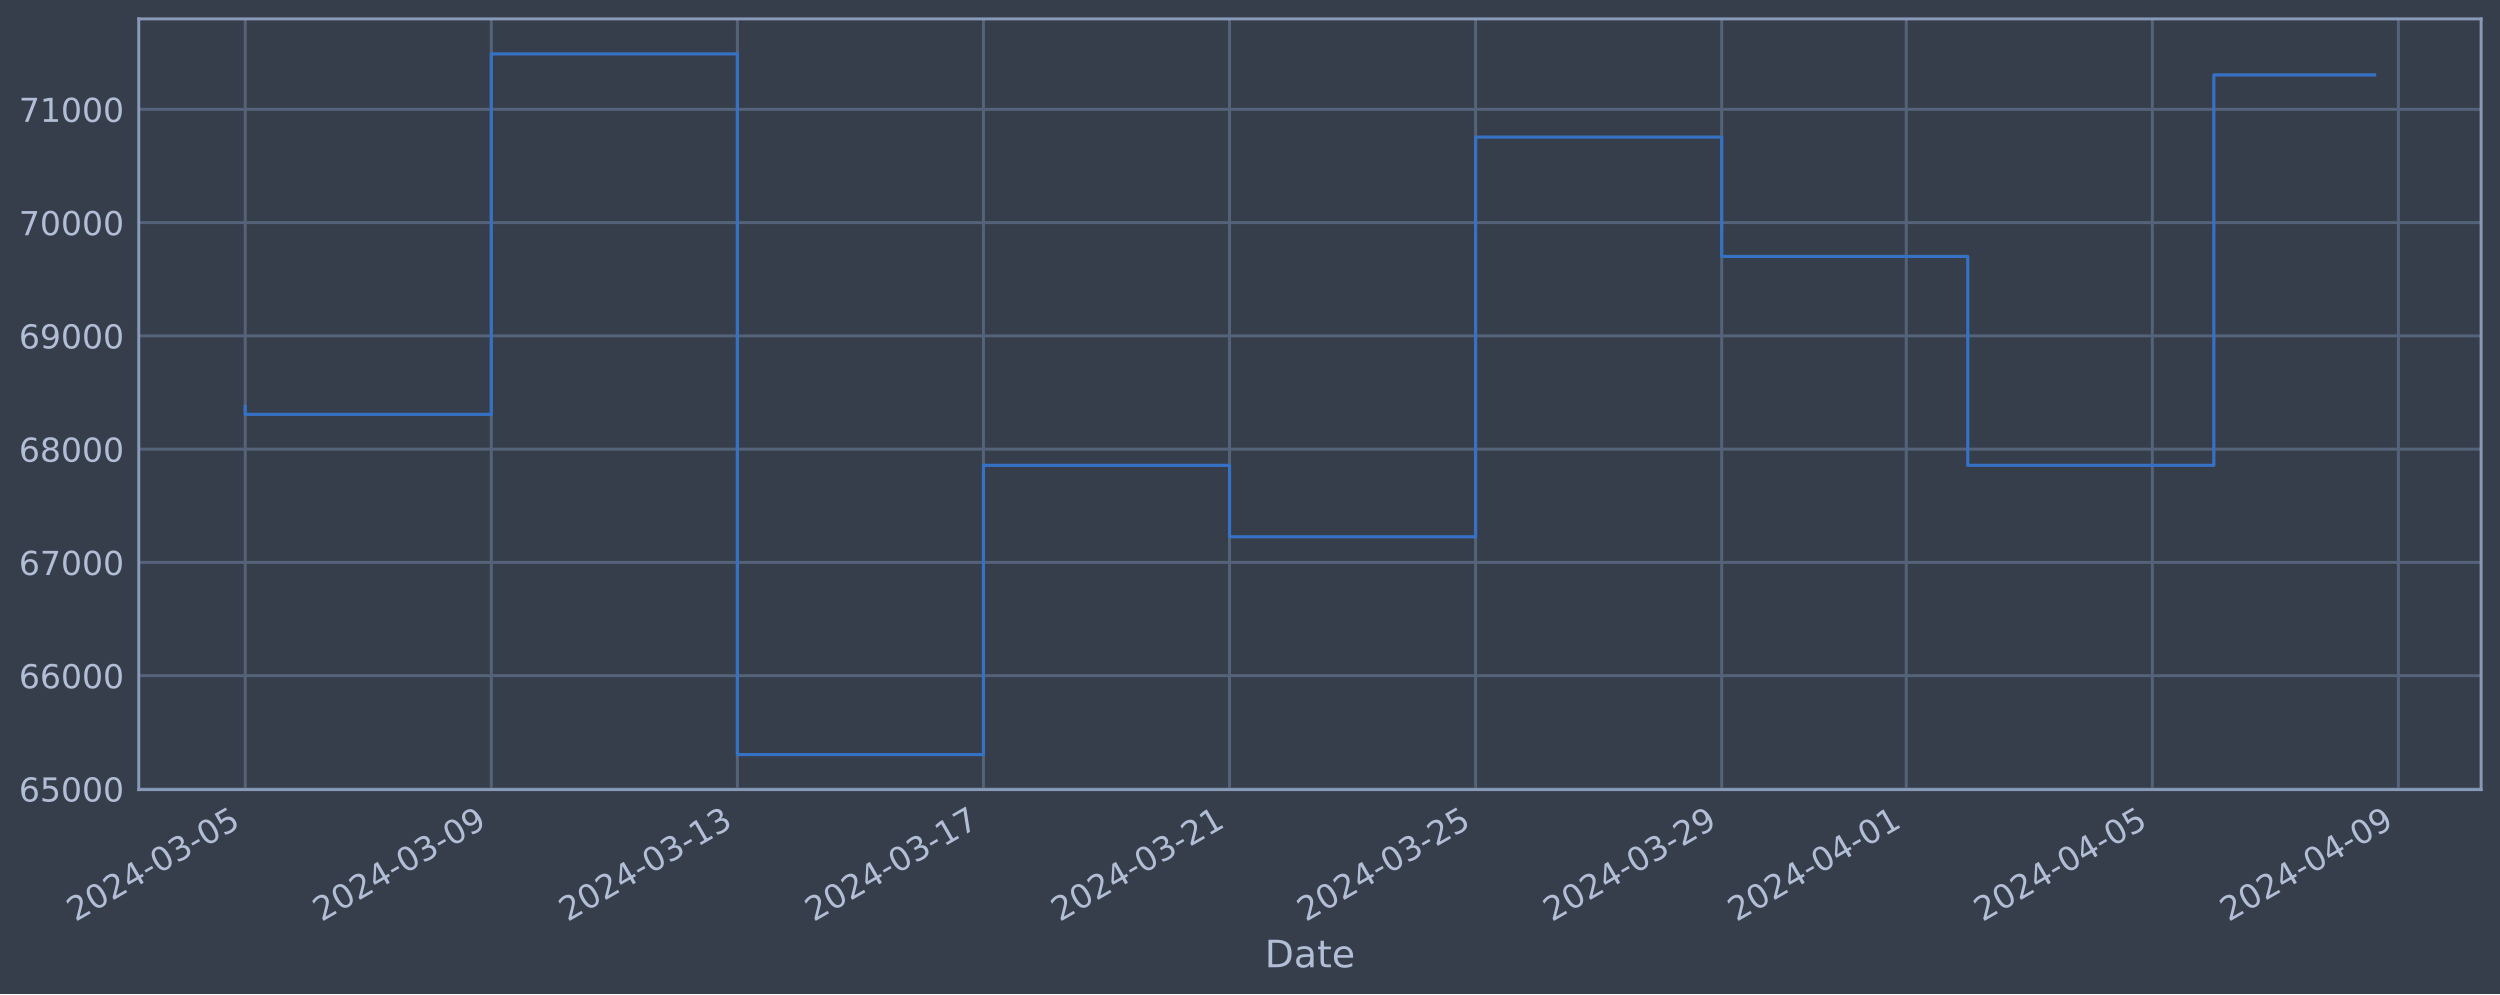
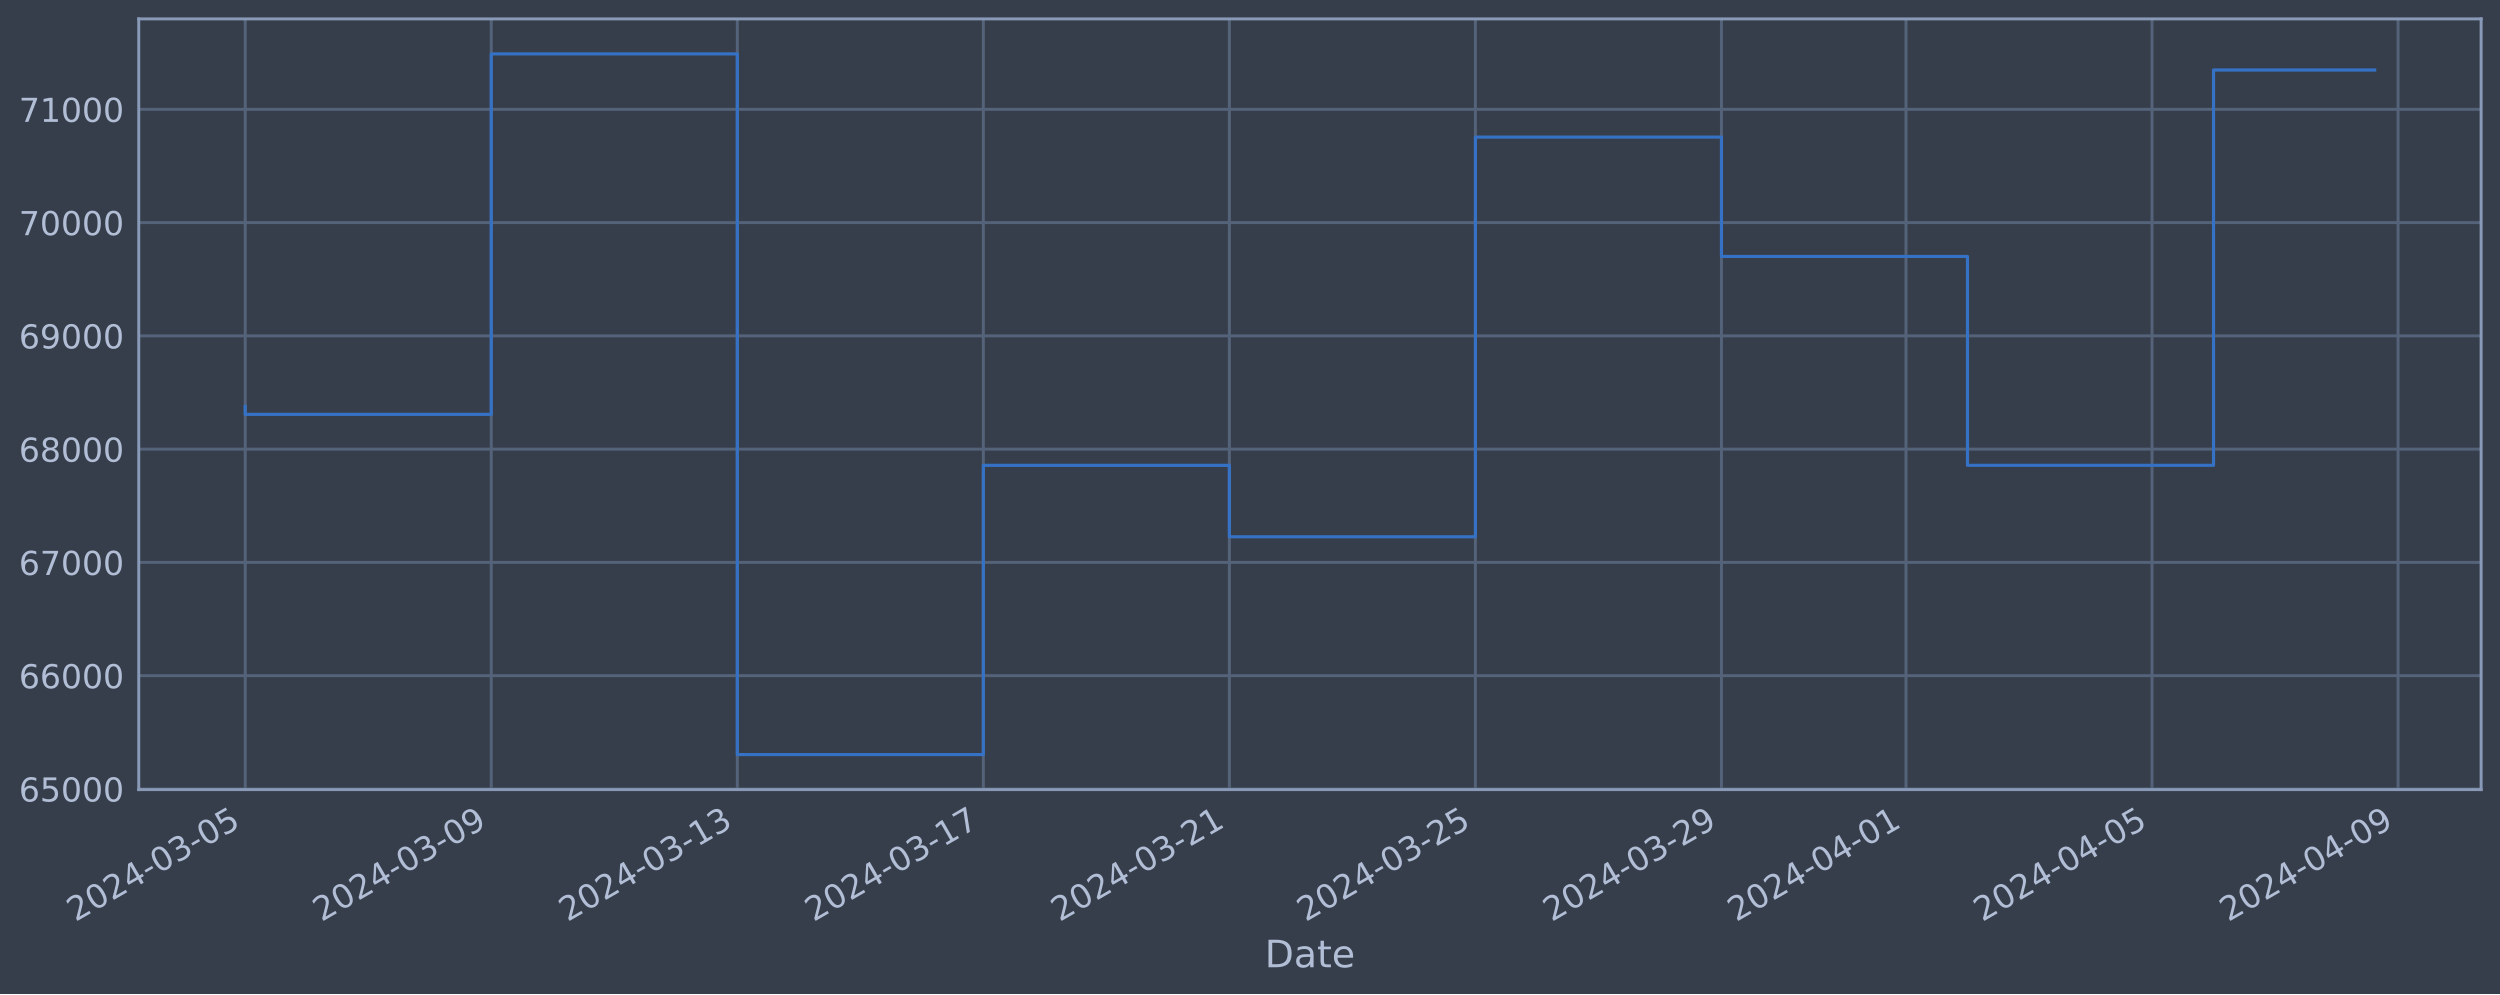
<svg xmlns="http://www.w3.org/2000/svg" xmlns:xlink="http://www.w3.org/1999/xlink" width="952.884pt" height="378.87pt" viewBox="0 0 952.884 378.87" version="1.1">
  <defs>
    <style type="text/css">*{stroke-linejoin: round; stroke-linecap: butt}</style>
  </defs>
  <g id="figure_1">
    <g id="patch_1">
      <path d="M 0 378.87  L 952.884 378.87  L 952.884 0  L 0 0  z " style="fill: #373e4b" />
    </g>
    <g id="axes_1">
      <g id="patch_2">
        <path d="M 52.884 300.96  L 945.684 300.96  L 945.684 7.2  L 52.884 7.2  z " style="fill: #373e4b" />
      </g>
      <g id="matplotlib.axis_1">
        <g id="xtick_1">
          <g id="line2d_1">
-             <path d="M 93.466 300.96  L 93.466 7.2  " clip-path="url(#pd9b4b59db3)" style="fill: none; stroke: #546379; stroke-width: 1.12; stroke-linecap: square" />
+             <path d="M 93.466 300.96  L 93.466 7.2  " clip-path="url(#pe9fc4ccc67)" style="fill: none; stroke: #546379; stroke-width: 1.12; stroke-linecap: square" />
          </g>
          <g id="line2d_2" />
          <g id="text_1">
            <g style="fill: #b1bed6" transform="translate(28.74006 351.4642) rotate(-30) scale(0.126 -0.126)">
              <defs>
                <path id="DejaVuSans-32" d="M 1228 531  L 3431 531  L 3431 0  L 469 0  L 469 531  Q 828 903 1448 1529  Q 2069 2156 2228 2338  Q 2531 2678 2651 2914  Q 2772 3150 2772 3378  Q 2772 3750 2511 3984  Q 2250 4219 1831 4219  Q 1534 4219 1204 4116  Q 875 4013 500 3803  L 500 4441  Q 881 4594 1212 4672  Q 1544 4750 1819 4750  Q 2544 4750 2975 4387  Q 3406 4025 3406 3419  Q 3406 3131 3298 2873  Q 3191 2616 2906 2266  Q 2828 2175 2409 1742  Q 1991 1309 1228 531  z " transform="scale(0.015625)" />
                <path id="DejaVuSans-30" d="M 2034 4250  Q 1547 4250 1301 3770  Q 1056 3291 1056 2328  Q 1056 1369 1301 889  Q 1547 409 2034 409  Q 2525 409 2770 889  Q 3016 1369 3016 2328  Q 3016 3291 2770 3770  Q 2525 4250 2034 4250  z M 2034 4750  Q 2819 4750 3233 4129  Q 3647 3509 3647 2328  Q 3647 1150 3233 529  Q 2819 -91 2034 -91  Q 1250 -91 836 529  Q 422 1150 422 2328  Q 422 3509 836 4129  Q 1250 4750 2034 4750  z " transform="scale(0.015625)" />
                <path id="DejaVuSans-34" d="M 2419 4116  L 825 1625  L 2419 1625  L 2419 4116  z M 2253 4666  L 3047 4666  L 3047 1625  L 3713 1625  L 3713 1100  L 3047 1100  L 3047 0  L 2419 0  L 2419 1100  L 313 1100  L 313 1709  L 2253 4666  z " transform="scale(0.015625)" />
                <path id="DejaVuSans-2d" d="M 313 2009  L 1997 2009  L 1997 1497  L 313 1497  L 313 2009  z " transform="scale(0.015625)" />
                <path id="DejaVuSans-33" d="M 2597 2516  Q 3050 2419 3304 2112  Q 3559 1806 3559 1356  Q 3559 666 3084 287  Q 2609 -91 1734 -91  Q 1441 -91 1130 -33  Q 819 25 488 141  L 488 750  Q 750 597 1062 519  Q 1375 441 1716 441  Q 2309 441 2620 675  Q 2931 909 2931 1356  Q 2931 1769 2642 2001  Q 2353 2234 1838 2234  L 1294 2234  L 1294 2753  L 1863 2753  Q 2328 2753 2575 2939  Q 2822 3125 2822 3475  Q 2822 3834 2567 4026  Q 2313 4219 1838 4219  Q 1578 4219 1281 4162  Q 984 4106 628 3988  L 628 4550  Q 988 4650 1302 4700  Q 1616 4750 1894 4750  Q 2613 4750 3031 4423  Q 3450 4097 3450 3541  Q 3450 3153 3228 2886  Q 3006 2619 2597 2516  z " transform="scale(0.015625)" />
                <path id="DejaVuSans-35" d="M 691 4666  L 3169 4666  L 3169 4134  L 1269 4134  L 1269 2991  Q 1406 3038 1543 3061  Q 1681 3084 1819 3084  Q 2600 3084 3056 2656  Q 3513 2228 3513 1497  Q 3513 744 3044 326  Q 2575 -91 1722 -91  Q 1428 -91 1123 -41  Q 819 9 494 109  L 494 744  Q 775 591 1075 516  Q 1375 441 1709 441  Q 2250 441 2565 725  Q 2881 1009 2881 1497  Q 2881 1984 2565 2268  Q 2250 2553 1709 2553  Q 1456 2553 1204 2497  Q 953 2441 691 2322  L 691 4666  z " transform="scale(0.015625)" />
              </defs>
              <use xlink:href="#DejaVuSans-32" />
              <use xlink:href="#DejaVuSans-30" x="63.623" />
              <use xlink:href="#DejaVuSans-32" x="127.246" />
              <use xlink:href="#DejaVuSans-34" x="190.869" />
              <use xlink:href="#DejaVuSans-2d" x="254.492" />
              <use xlink:href="#DejaVuSans-30" x="290.576" />
              <use xlink:href="#DejaVuSans-33" x="354.199" />
              <use xlink:href="#DejaVuSans-2d" x="417.822" />
              <use xlink:href="#DejaVuSans-30" x="453.906" />
              <use xlink:href="#DejaVuSans-35" x="517.529" />
            </g>
          </g>
        </g>
        <g id="xtick_2">
          <g id="line2d_3">
-             <path d="M 187.259 300.96  L 187.259 7.2  " clip-path="url(#pd9b4b59db3)" style="fill: none; stroke: #546379; stroke-width: 1.12; stroke-linecap: square" />
+             <path d="M 187.244 300.96  L 187.244 7.2  " clip-path="url(#pe9fc4ccc67)" style="fill: none; stroke: #546379; stroke-width: 1.12; stroke-linecap: square" />
          </g>
          <g id="line2d_4" />
          <g id="text_2">
-             <g style="fill: #b1bed6" transform="translate(122.5336 351.4642) rotate(-30) scale(0.126 -0.126)">
+             <g style="fill: #b1bed6" transform="translate(122.5188 351.4642) rotate(-30) scale(0.126 -0.126)">
              <defs>
                <path id="DejaVuSans-39" d="M 703 97  L 703 672  Q 941 559 1184 500  Q 1428 441 1663 441  Q 2288 441 2617 861  Q 2947 1281 2994 2138  Q 2813 1869 2534 1725  Q 2256 1581 1919 1581  Q 1219 1581 811 2004  Q 403 2428 403 3163  Q 403 3881 828 4315  Q 1253 4750 1959 4750  Q 2769 4750 3195 4129  Q 3622 3509 3622 2328  Q 3622 1225 3098 567  Q 2575 -91 1691 -91  Q 1453 -91 1209 -44  Q 966 3 703 97  z M 1959 2075  Q 2384 2075 2632 2365  Q 2881 2656 2881 3163  Q 2881 3666 2632 3958  Q 2384 4250 1959 4250  Q 1534 4250 1286 3958  Q 1038 3666 1038 3163  Q 1038 2656 1286 2365  Q 1534 2075 1959 2075  z " transform="scale(0.015625)" />
              </defs>
              <use xlink:href="#DejaVuSans-32" />
              <use xlink:href="#DejaVuSans-30" x="63.623" />
              <use xlink:href="#DejaVuSans-32" x="127.246" />
              <use xlink:href="#DejaVuSans-34" x="190.869" />
              <use xlink:href="#DejaVuSans-2d" x="254.492" />
              <use xlink:href="#DejaVuSans-30" x="290.576" />
              <use xlink:href="#DejaVuSans-33" x="354.199" />
              <use xlink:href="#DejaVuSans-2d" x="417.822" />
              <use xlink:href="#DejaVuSans-30" x="453.906" />
              <use xlink:href="#DejaVuSans-39" x="517.529" />
            </g>
          </g>
        </g>
        <g id="xtick_3">
          <g id="line2d_5">
-             <path d="M 281.053 300.96  L 281.053 7.2  " clip-path="url(#pd9b4b59db3)" style="fill: none; stroke: #546379; stroke-width: 1.12; stroke-linecap: square" />
+             <path d="M 281.023 300.96  L 281.023 7.2  " clip-path="url(#pe9fc4ccc67)" style="fill: none; stroke: #546379; stroke-width: 1.12; stroke-linecap: square" />
          </g>
          <g id="line2d_6" />
          <g id="text_3">
-             <g style="fill: #b1bed6" transform="translate(216.3271 351.4642) rotate(-30) scale(0.126 -0.126)">
+             <g style="fill: #b1bed6" transform="translate(216.2976 351.4642) rotate(-30) scale(0.126 -0.126)">
              <defs>
                <path id="DejaVuSans-31" d="M 794 531  L 1825 531  L 1825 4091  L 703 3866  L 703 4441  L 1819 4666  L 2450 4666  L 2450 531  L 3481 531  L 3481 0  L 794 0  L 794 531  z " transform="scale(0.015625)" />
              </defs>
              <use xlink:href="#DejaVuSans-32" />
              <use xlink:href="#DejaVuSans-30" x="63.623" />
              <use xlink:href="#DejaVuSans-32" x="127.246" />
              <use xlink:href="#DejaVuSans-34" x="190.869" />
              <use xlink:href="#DejaVuSans-2d" x="254.492" />
              <use xlink:href="#DejaVuSans-30" x="290.576" />
              <use xlink:href="#DejaVuSans-33" x="354.199" />
              <use xlink:href="#DejaVuSans-2d" x="417.822" />
              <use xlink:href="#DejaVuSans-31" x="453.906" />
              <use xlink:href="#DejaVuSans-33" x="517.529" />
            </g>
          </g>
        </g>
        <g id="xtick_4">
          <g id="line2d_7">
-             <path d="M 374.846 300.96  L 374.846 7.2  " clip-path="url(#pd9b4b59db3)" style="fill: none; stroke: #546379; stroke-width: 1.12; stroke-linecap: square" />
+             <path d="M 374.802 300.96  L 374.802 7.2  " clip-path="url(#pe9fc4ccc67)" style="fill: none; stroke: #546379; stroke-width: 1.12; stroke-linecap: square" />
          </g>
          <g id="line2d_8" />
          <g id="text_4">
-             <g style="fill: #b1bed6" transform="translate(310.1206 351.4642) rotate(-30) scale(0.126 -0.126)">
+             <g style="fill: #b1bed6" transform="translate(310.0763 351.4642) rotate(-30) scale(0.126 -0.126)">
              <defs>
                <path id="DejaVuSans-37" d="M 525 4666  L 3525 4666  L 3525 4397  L 1831 0  L 1172 0  L 2766 4134  L 525 4134  L 525 4666  z " transform="scale(0.015625)" />
              </defs>
              <use xlink:href="#DejaVuSans-32" />
              <use xlink:href="#DejaVuSans-30" x="63.623" />
              <use xlink:href="#DejaVuSans-32" x="127.246" />
              <use xlink:href="#DejaVuSans-34" x="190.869" />
              <use xlink:href="#DejaVuSans-2d" x="254.492" />
              <use xlink:href="#DejaVuSans-30" x="290.576" />
              <use xlink:href="#DejaVuSans-33" x="354.199" />
              <use xlink:href="#DejaVuSans-2d" x="417.822" />
              <use xlink:href="#DejaVuSans-31" x="453.906" />
              <use xlink:href="#DejaVuSans-37" x="517.529" />
            </g>
          </g>
        </g>
        <g id="xtick_5">
          <g id="line2d_9">
-             <path d="M 468.64 300.96  L 468.64 7.2  " clip-path="url(#pd9b4b59db3)" style="fill: none; stroke: #546379; stroke-width: 1.12; stroke-linecap: square" />
+             <path d="M 468.581 300.96  L 468.581 7.2  " clip-path="url(#pe9fc4ccc67)" style="fill: none; stroke: #546379; stroke-width: 1.12; stroke-linecap: square" />
          </g>
          <g id="line2d_10" />
          <g id="text_5">
-             <g style="fill: #b1bed6" transform="translate(403.9141 351.4642) rotate(-30) scale(0.126 -0.126)">
+             <g style="fill: #b1bed6" transform="translate(403.8551 351.4642) rotate(-30) scale(0.126 -0.126)">
              <use xlink:href="#DejaVuSans-32" />
              <use xlink:href="#DejaVuSans-30" x="63.623" />
              <use xlink:href="#DejaVuSans-32" x="127.246" />
              <use xlink:href="#DejaVuSans-34" x="190.869" />
              <use xlink:href="#DejaVuSans-2d" x="254.492" />
              <use xlink:href="#DejaVuSans-30" x="290.576" />
              <use xlink:href="#DejaVuSans-33" x="354.199" />
              <use xlink:href="#DejaVuSans-2d" x="417.822" />
              <use xlink:href="#DejaVuSans-32" x="453.906" />
              <use xlink:href="#DejaVuSans-31" x="517.529" />
            </g>
          </g>
        </g>
        <g id="xtick_6">
          <g id="line2d_11">
-             <path d="M 562.433 300.96  L 562.433 7.2  " clip-path="url(#pd9b4b59db3)" style="fill: none; stroke: #546379; stroke-width: 1.12; stroke-linecap: square" />
+             <path d="M 562.359 300.96  L 562.359 7.2  " clip-path="url(#pe9fc4ccc67)" style="fill: none; stroke: #546379; stroke-width: 1.12; stroke-linecap: square" />
          </g>
          <g id="line2d_12" />
          <g id="text_6">
-             <g style="fill: #b1bed6" transform="translate(497.7077 351.4642) rotate(-30) scale(0.126 -0.126)">
+             <g style="fill: #b1bed6" transform="translate(497.6338 351.4642) rotate(-30) scale(0.126 -0.126)">
              <use xlink:href="#DejaVuSans-32" />
              <use xlink:href="#DejaVuSans-30" x="63.623" />
              <use xlink:href="#DejaVuSans-32" x="127.246" />
              <use xlink:href="#DejaVuSans-34" x="190.869" />
              <use xlink:href="#DejaVuSans-2d" x="254.492" />
              <use xlink:href="#DejaVuSans-30" x="290.576" />
              <use xlink:href="#DejaVuSans-33" x="354.199" />
              <use xlink:href="#DejaVuSans-2d" x="417.822" />
              <use xlink:href="#DejaVuSans-32" x="453.906" />
              <use xlink:href="#DejaVuSans-35" x="517.529" />
            </g>
          </g>
        </g>
        <g id="xtick_7">
          <g id="line2d_13">
-             <path d="M 656.227 300.96  L 656.227 7.2  " clip-path="url(#pd9b4b59db3)" style="fill: none; stroke: #546379; stroke-width: 1.12; stroke-linecap: square" />
+             <path d="M 656.138 300.96  L 656.138 7.2  " clip-path="url(#pe9fc4ccc67)" style="fill: none; stroke: #546379; stroke-width: 1.12; stroke-linecap: square" />
          </g>
          <g id="line2d_14" />
          <g id="text_7">
-             <g style="fill: #b1bed6" transform="translate(591.5012 351.4642) rotate(-30) scale(0.126 -0.126)">
+             <g style="fill: #b1bed6" transform="translate(591.4126 351.4642) rotate(-30) scale(0.126 -0.126)">
              <use xlink:href="#DejaVuSans-32" />
              <use xlink:href="#DejaVuSans-30" x="63.623" />
              <use xlink:href="#DejaVuSans-32" x="127.246" />
              <use xlink:href="#DejaVuSans-34" x="190.869" />
              <use xlink:href="#DejaVuSans-2d" x="254.492" />
              <use xlink:href="#DejaVuSans-30" x="290.576" />
              <use xlink:href="#DejaVuSans-33" x="354.199" />
              <use xlink:href="#DejaVuSans-2d" x="417.822" />
              <use xlink:href="#DejaVuSans-32" x="453.906" />
              <use xlink:href="#DejaVuSans-39" x="517.529" />
            </g>
          </g>
        </g>
        <g id="xtick_8">
          <g id="line2d_15">
-             <path d="M 726.572 300.96  L 726.572 7.2  " clip-path="url(#pd9b4b59db3)" style="fill: none; stroke: #546379; stroke-width: 1.12; stroke-linecap: square" />
+             <path d="M 726.472 300.96  L 726.472 7.2  " clip-path="url(#pe9fc4ccc67)" style="fill: none; stroke: #546379; stroke-width: 1.12; stroke-linecap: square" />
          </g>
          <g id="line2d_16" />
          <g id="text_8">
-             <g style="fill: #b1bed6" transform="translate(661.8463 351.4642) rotate(-30) scale(0.126 -0.126)">
+             <g style="fill: #b1bed6" transform="translate(661.7466 351.4642) rotate(-30) scale(0.126 -0.126)">
              <use xlink:href="#DejaVuSans-32" />
              <use xlink:href="#DejaVuSans-30" x="63.623" />
              <use xlink:href="#DejaVuSans-32" x="127.246" />
              <use xlink:href="#DejaVuSans-34" x="190.869" />
              <use xlink:href="#DejaVuSans-2d" x="254.492" />
              <use xlink:href="#DejaVuSans-30" x="290.576" />
              <use xlink:href="#DejaVuSans-34" x="354.199" />
              <use xlink:href="#DejaVuSans-2d" x="417.822" />
              <use xlink:href="#DejaVuSans-30" x="453.906" />
              <use xlink:href="#DejaVuSans-31" x="517.529" />
            </g>
          </g>
        </g>
        <g id="xtick_9">
          <g id="line2d_17">
-             <path d="M 820.365 300.96  L 820.365 7.2  " clip-path="url(#pd9b4b59db3)" style="fill: none; stroke: #546379; stroke-width: 1.12; stroke-linecap: square" />
+             <path d="M 820.251 300.96  L 820.251 7.2  " clip-path="url(#pe9fc4ccc67)" style="fill: none; stroke: #546379; stroke-width: 1.12; stroke-linecap: square" />
          </g>
          <g id="line2d_18" />
          <g id="text_9">
-             <g style="fill: #b1bed6" transform="translate(755.6398 351.4642) rotate(-30) scale(0.126 -0.126)">
+             <g style="fill: #b1bed6" transform="translate(755.5254 351.4642) rotate(-30) scale(0.126 -0.126)">
              <use xlink:href="#DejaVuSans-32" />
              <use xlink:href="#DejaVuSans-30" x="63.623" />
              <use xlink:href="#DejaVuSans-32" x="127.246" />
              <use xlink:href="#DejaVuSans-34" x="190.869" />
              <use xlink:href="#DejaVuSans-2d" x="254.492" />
              <use xlink:href="#DejaVuSans-30" x="290.576" />
              <use xlink:href="#DejaVuSans-34" x="354.199" />
              <use xlink:href="#DejaVuSans-2d" x="417.822" />
              <use xlink:href="#DejaVuSans-30" x="453.906" />
              <use xlink:href="#DejaVuSans-35" x="517.529" />
            </g>
          </g>
        </g>
        <g id="xtick_10">
          <g id="line2d_19">
-             <path d="M 914.159 300.96  L 914.159 7.2  " clip-path="url(#pd9b4b59db3)" style="fill: none; stroke: #546379; stroke-width: 1.12; stroke-linecap: square" />
+             <path d="M 914.03 300.96  L 914.03 7.2  " clip-path="url(#pe9fc4ccc67)" style="fill: none; stroke: #546379; stroke-width: 1.12; stroke-linecap: square" />
          </g>
          <g id="line2d_20" />
          <g id="text_10">
-             <g style="fill: #b1bed6" transform="translate(849.4334 351.4642) rotate(-30) scale(0.126 -0.126)">
+             <g style="fill: #b1bed6" transform="translate(849.3041 351.4642) rotate(-30) scale(0.126 -0.126)">
              <use xlink:href="#DejaVuSans-32" />
              <use xlink:href="#DejaVuSans-30" x="63.623" />
              <use xlink:href="#DejaVuSans-32" x="127.246" />
              <use xlink:href="#DejaVuSans-34" x="190.869" />
              <use xlink:href="#DejaVuSans-2d" x="254.492" />
              <use xlink:href="#DejaVuSans-30" x="290.576" />
              <use xlink:href="#DejaVuSans-34" x="354.199" />
              <use xlink:href="#DejaVuSans-2d" x="417.822" />
              <use xlink:href="#DejaVuSans-30" x="453.906" />
              <use xlink:href="#DejaVuSans-39" x="517.529" />
            </g>
          </g>
        </g>
        <g id="text_11">
          <g style="fill: #b1bed6" transform="translate(482.0746 368.6753) scale(0.144 -0.144)">
            <defs>
              <path id="DejaVuSans-44" d="M 1259 4147  L 1259 519  L 2022 519  Q 2988 519 3436 956  Q 3884 1394 3884 2338  Q 3884 3275 3436 3711  Q 2988 4147 2022 4147  L 1259 4147  z M 628 4666  L 1925 4666  Q 3281 4666 3915 4102  Q 4550 3538 4550 2338  Q 4550 1131 3912 565  Q 3275 0 1925 0  L 628 0  L 628 4666  z " transform="scale(0.015625)" />
              <path id="DejaVuSans-61" d="M 2194 1759  Q 1497 1759 1228 1600  Q 959 1441 959 1056  Q 959 750 1161 570  Q 1363 391 1709 391  Q 2188 391 2477 730  Q 2766 1069 2766 1631  L 2766 1759  L 2194 1759  z M 3341 1997  L 3341 0  L 2766 0  L 2766 531  Q 2569 213 2275 61  Q 1981 -91 1556 -91  Q 1019 -91 701 211  Q 384 513 384 1019  Q 384 1609 779 1909  Q 1175 2209 1959 2209  L 2766 2209  L 2766 2266  Q 2766 2663 2505 2880  Q 2244 3097 1772 3097  Q 1472 3097 1187 3025  Q 903 2953 641 2809  L 641 3341  Q 956 3463 1253 3523  Q 1550 3584 1831 3584  Q 2591 3584 2966 3190  Q 3341 2797 3341 1997  z " transform="scale(0.015625)" />
              <path id="DejaVuSans-74" d="M 1172 4494  L 1172 3500  L 2356 3500  L 2356 3053  L 1172 3053  L 1172 1153  Q 1172 725 1289 603  Q 1406 481 1766 481  L 2356 481  L 2356 0  L 1766 0  Q 1100 0 847 248  Q 594 497 594 1153  L 594 3053  L 172 3053  L 172 3500  L 594 3500  L 594 4494  L 1172 4494  z " transform="scale(0.015625)" />
              <path id="DejaVuSans-65" d="M 3597 1894  L 3597 1613  L 953 1613  Q 991 1019 1311 708  Q 1631 397 2203 397  Q 2534 397 2845 478  Q 3156 559 3463 722  L 3463 178  Q 3153 47 2828 -22  Q 2503 -91 2169 -91  Q 1331 -91 842 396  Q 353 884 353 1716  Q 353 2575 817 3079  Q 1281 3584 2069 3584  Q 2775 3584 3186 3129  Q 3597 2675 3597 1894  z M 3022 2063  Q 3016 2534 2758 2815  Q 2500 3097 2075 3097  Q 1594 3097 1305 2825  Q 1016 2553 972 2059  L 3022 2063  z " transform="scale(0.015625)" />
            </defs>
            <use xlink:href="#DejaVuSans-44" />
            <use xlink:href="#DejaVuSans-61" x="77.002" />
            <use xlink:href="#DejaVuSans-74" x="138.281" />
            <use xlink:href="#DejaVuSans-65" x="177.49" />
          </g>
        </g>
      </g>
      <g id="matplotlib.axis_2">
        <g id="ytick_1">
          <g id="line2d_21">
-             <path d="M 52.884 300.718  L 945.684 300.718  " clip-path="url(#pd9b4b59db3)" style="fill: none; stroke: #546379; stroke-width: 1.12; stroke-linecap: square" />
+             <path d="M 52.884 300.718  L 945.684 300.718  " clip-path="url(#pe9fc4ccc67)" style="fill: none; stroke: #546379; stroke-width: 1.12; stroke-linecap: square" />
          </g>
          <g id="line2d_22" />
          <g id="text_12">
            <g style="fill: #b1bed6" transform="translate(7.2 305.5049) scale(0.126 -0.126)">
              <defs>
                <path id="DejaVuSans-36" d="M 2113 2584  Q 1688 2584 1439 2293  Q 1191 2003 1191 1497  Q 1191 994 1439 701  Q 1688 409 2113 409  Q 2538 409 2786 701  Q 3034 994 3034 1497  Q 3034 2003 2786 2293  Q 2538 2584 2113 2584  z M 3366 4563  L 3366 3988  Q 3128 4100 2886 4159  Q 2644 4219 2406 4219  Q 1781 4219 1451 3797  Q 1122 3375 1075 2522  Q 1259 2794 1537 2939  Q 1816 3084 2150 3084  Q 2853 3084 3261 2657  Q 3669 2231 3669 1497  Q 3669 778 3244 343  Q 2819 -91 2113 -91  Q 1303 -91 875 529  Q 447 1150 447 2328  Q 447 3434 972 4092  Q 1497 4750 2381 4750  Q 2619 4750 2861 4703  Q 3103 4656 3366 4563  z " transform="scale(0.015625)" />
              </defs>
              <use xlink:href="#DejaVuSans-36" />
              <use xlink:href="#DejaVuSans-35" x="63.623" />
              <use xlink:href="#DejaVuSans-30" x="127.246" />
              <use xlink:href="#DejaVuSans-30" x="190.869" />
              <use xlink:href="#DejaVuSans-30" x="254.492" />
            </g>
          </g>
        </g>
        <g id="ytick_2">
          <g id="line2d_23">
-             <path d="M 52.884 257.544  L 945.684 257.544  " clip-path="url(#pd9b4b59db3)" style="fill: none; stroke: #546379; stroke-width: 1.12; stroke-linecap: square" />
+             <path d="M 52.884 257.544  L 945.684 257.544  " clip-path="url(#pe9fc4ccc67)" style="fill: none; stroke: #546379; stroke-width: 1.12; stroke-linecap: square" />
          </g>
          <g id="line2d_24" />
          <g id="text_13">
            <g style="fill: #b1bed6" transform="translate(7.2 262.331) scale(0.126 -0.126)">
              <use xlink:href="#DejaVuSans-36" />
              <use xlink:href="#DejaVuSans-36" x="63.623" />
              <use xlink:href="#DejaVuSans-30" x="127.246" />
              <use xlink:href="#DejaVuSans-30" x="190.869" />
              <use xlink:href="#DejaVuSans-30" x="254.492" />
            </g>
          </g>
        </g>
        <g id="ytick_3">
          <g id="line2d_25">
-             <path d="M 52.884 214.37  L 945.684 214.37  " clip-path="url(#pd9b4b59db3)" style="fill: none; stroke: #546379; stroke-width: 1.12; stroke-linecap: square" />
+             <path d="M 52.884 214.37  L 945.684 214.37  " clip-path="url(#pe9fc4ccc67)" style="fill: none; stroke: #546379; stroke-width: 1.12; stroke-linecap: square" />
          </g>
          <g id="line2d_26" />
          <g id="text_14">
            <g style="fill: #b1bed6" transform="translate(7.2 219.157) scale(0.126 -0.126)">
              <use xlink:href="#DejaVuSans-36" />
              <use xlink:href="#DejaVuSans-37" x="63.623" />
              <use xlink:href="#DejaVuSans-30" x="127.246" />
              <use xlink:href="#DejaVuSans-30" x="190.869" />
              <use xlink:href="#DejaVuSans-30" x="254.492" />
            </g>
          </g>
        </g>
        <g id="ytick_4">
          <g id="line2d_27">
-             <path d="M 52.884 171.196  L 945.684 171.196  " clip-path="url(#pd9b4b59db3)" style="fill: none; stroke: #546379; stroke-width: 1.12; stroke-linecap: square" />
+             <path d="M 52.884 171.196  L 945.684 171.196  " clip-path="url(#pe9fc4ccc67)" style="fill: none; stroke: #546379; stroke-width: 1.12; stroke-linecap: square" />
          </g>
          <g id="line2d_28" />
          <g id="text_15">
            <g style="fill: #b1bed6" transform="translate(7.2 175.9831) scale(0.126 -0.126)">
              <defs>
                <path id="DejaVuSans-38" d="M 2034 2216  Q 1584 2216 1326 1975  Q 1069 1734 1069 1313  Q 1069 891 1326 650  Q 1584 409 2034 409  Q 2484 409 2743 651  Q 3003 894 3003 1313  Q 3003 1734 2745 1975  Q 2488 2216 2034 2216  z M 1403 2484  Q 997 2584 770 2862  Q 544 3141 544 3541  Q 544 4100 942 4425  Q 1341 4750 2034 4750  Q 2731 4750 3128 4425  Q 3525 4100 3525 3541  Q 3525 3141 3298 2862  Q 3072 2584 2669 2484  Q 3125 2378 3379 2068  Q 3634 1759 3634 1313  Q 3634 634 3220 271  Q 2806 -91 2034 -91  Q 1263 -91 848 271  Q 434 634 434 1313  Q 434 1759 690 2068  Q 947 2378 1403 2484  z M 1172 3481  Q 1172 3119 1398 2916  Q 1625 2713 2034 2713  Q 2441 2713 2670 2916  Q 2900 3119 2900 3481  Q 2900 3844 2670 4047  Q 2441 4250 2034 4250  Q 1625 4250 1398 4047  Q 1172 3844 1172 3481  z " transform="scale(0.015625)" />
              </defs>
              <use xlink:href="#DejaVuSans-36" />
              <use xlink:href="#DejaVuSans-38" x="63.623" />
              <use xlink:href="#DejaVuSans-30" x="127.246" />
              <use xlink:href="#DejaVuSans-30" x="190.869" />
              <use xlink:href="#DejaVuSans-30" x="254.492" />
            </g>
          </g>
        </g>
        <g id="ytick_5">
          <g id="line2d_29">
-             <path d="M 52.884 128.022  L 945.684 128.022  " clip-path="url(#pd9b4b59db3)" style="fill: none; stroke: #546379; stroke-width: 1.12; stroke-linecap: square" />
+             <path d="M 52.884 128.022  L 945.684 128.022  " clip-path="url(#pe9fc4ccc67)" style="fill: none; stroke: #546379; stroke-width: 1.12; stroke-linecap: square" />
          </g>
          <g id="line2d_30" />
          <g id="text_16">
            <g style="fill: #b1bed6" transform="translate(7.2 132.8092) scale(0.126 -0.126)">
              <use xlink:href="#DejaVuSans-36" />
              <use xlink:href="#DejaVuSans-39" x="63.623" />
              <use xlink:href="#DejaVuSans-30" x="127.246" />
              <use xlink:href="#DejaVuSans-30" x="190.869" />
              <use xlink:href="#DejaVuSans-30" x="254.492" />
            </g>
          </g>
        </g>
        <g id="ytick_6">
          <g id="line2d_31">
-             <path d="M 52.884 84.848  L 945.684 84.848  " clip-path="url(#pd9b4b59db3)" style="fill: none; stroke: #546379; stroke-width: 1.12; stroke-linecap: square" />
+             <path d="M 52.884 84.848  L 945.684 84.848  " clip-path="url(#pe9fc4ccc67)" style="fill: none; stroke: #546379; stroke-width: 1.12; stroke-linecap: square" />
          </g>
          <g id="line2d_32" />
          <g id="text_17">
            <g style="fill: #b1bed6" transform="translate(7.2 89.63523) scale(0.126 -0.126)">
              <use xlink:href="#DejaVuSans-37" />
              <use xlink:href="#DejaVuSans-30" x="63.623" />
              <use xlink:href="#DejaVuSans-30" x="127.246" />
              <use xlink:href="#DejaVuSans-30" x="190.869" />
              <use xlink:href="#DejaVuSans-30" x="254.492" />
            </g>
          </g>
        </g>
        <g id="ytick_7">
          <g id="line2d_33">
-             <path d="M 52.884 41.674  L 945.684 41.674  " clip-path="url(#pd9b4b59db3)" style="fill: none; stroke: #546379; stroke-width: 1.12; stroke-linecap: square" />
+             <path d="M 52.884 41.674  L 945.684 41.674  " clip-path="url(#pe9fc4ccc67)" style="fill: none; stroke: #546379; stroke-width: 1.12; stroke-linecap: square" />
          </g>
          <g id="line2d_34" />
          <g id="text_18">
            <g style="fill: #b1bed6" transform="translate(7.2 46.4613) scale(0.126 -0.126)">
              <use xlink:href="#DejaVuSans-37" />
              <use xlink:href="#DejaVuSans-31" x="63.623" />
              <use xlink:href="#DejaVuSans-30" x="127.246" />
              <use xlink:href="#DejaVuSans-30" x="190.869" />
              <use xlink:href="#DejaVuSans-30" x="254.492" />
            </g>
          </g>
        </g>
      </g>
      <g id="line2d_35">
-         <path d="M 93.466 154.891  L 93.466 157.946  L 187.259 157.946  L 187.259 20.553  L 281.053 20.553  L 281.053 287.607  L 374.846 287.607  L 374.846 177.362  L 468.64 177.362  L 468.64 204.598  L 562.433 204.598  L 562.433 52.265  L 656.227 52.265  L 656.227 97.744  L 750.02 97.744  L 750.02 177.352  L 843.814 177.352  L 843.814 28.558  L 905.102 28.558  " clip-path="url(#pd9b4b59db3)" style="fill: none; stroke: #3572c6; stroke-width: 1.2; stroke-linecap: square" />
+         <path d="M 93.466 154.891  L 93.466 157.946  L 187.244 157.946  L 187.244 20.553  L 281.023 20.553  L 281.023 287.607  L 374.802 287.607  L 374.802 177.362  L 468.581 177.362  L 468.581 204.598  L 562.359 204.598  L 562.359 52.265  L 656.138 52.265  L 656.138 97.744  L 749.917 97.744  L 749.917 177.352  L 843.696 177.352  L 843.696 26.68  L 905.102 26.68  " clip-path="url(#pe9fc4ccc67)" style="fill: none; stroke: #3572c6; stroke-width: 1.2; stroke-linecap: square" />
      </g>
      <g id="patch_3">
        <path d="M 52.884 300.96  L 52.884 7.2  " style="fill: none; stroke: #899ab8; stroke-width: 1.12; stroke-linejoin: miter; stroke-linecap: square" />
      </g>
      <g id="patch_4">
        <path d="M 945.684 300.96  L 945.684 7.2  " style="fill: none; stroke: #899ab8; stroke-width: 1.12; stroke-linejoin: miter; stroke-linecap: square" />
      </g>
      <g id="patch_5">
        <path d="M 52.884 300.96  L 945.684 300.96  " style="fill: none; stroke: #899ab8; stroke-width: 1.12; stroke-linejoin: miter; stroke-linecap: square" />
      </g>
      <g id="patch_6">
        <path d="M 52.884 7.2  L 945.684 7.2  " style="fill: none; stroke: #899ab8; stroke-width: 1.12; stroke-linejoin: miter; stroke-linecap: square" />
      </g>
    </g>
  </g>
  <defs>
-     <clipPath id="pd9b4b59db3">
+     <clipPath id="pe9fc4ccc67">
      <rect x="52.884" y="7.2" width="892.8" height="293.76" />
    </clipPath>
  </defs>
</svg>
